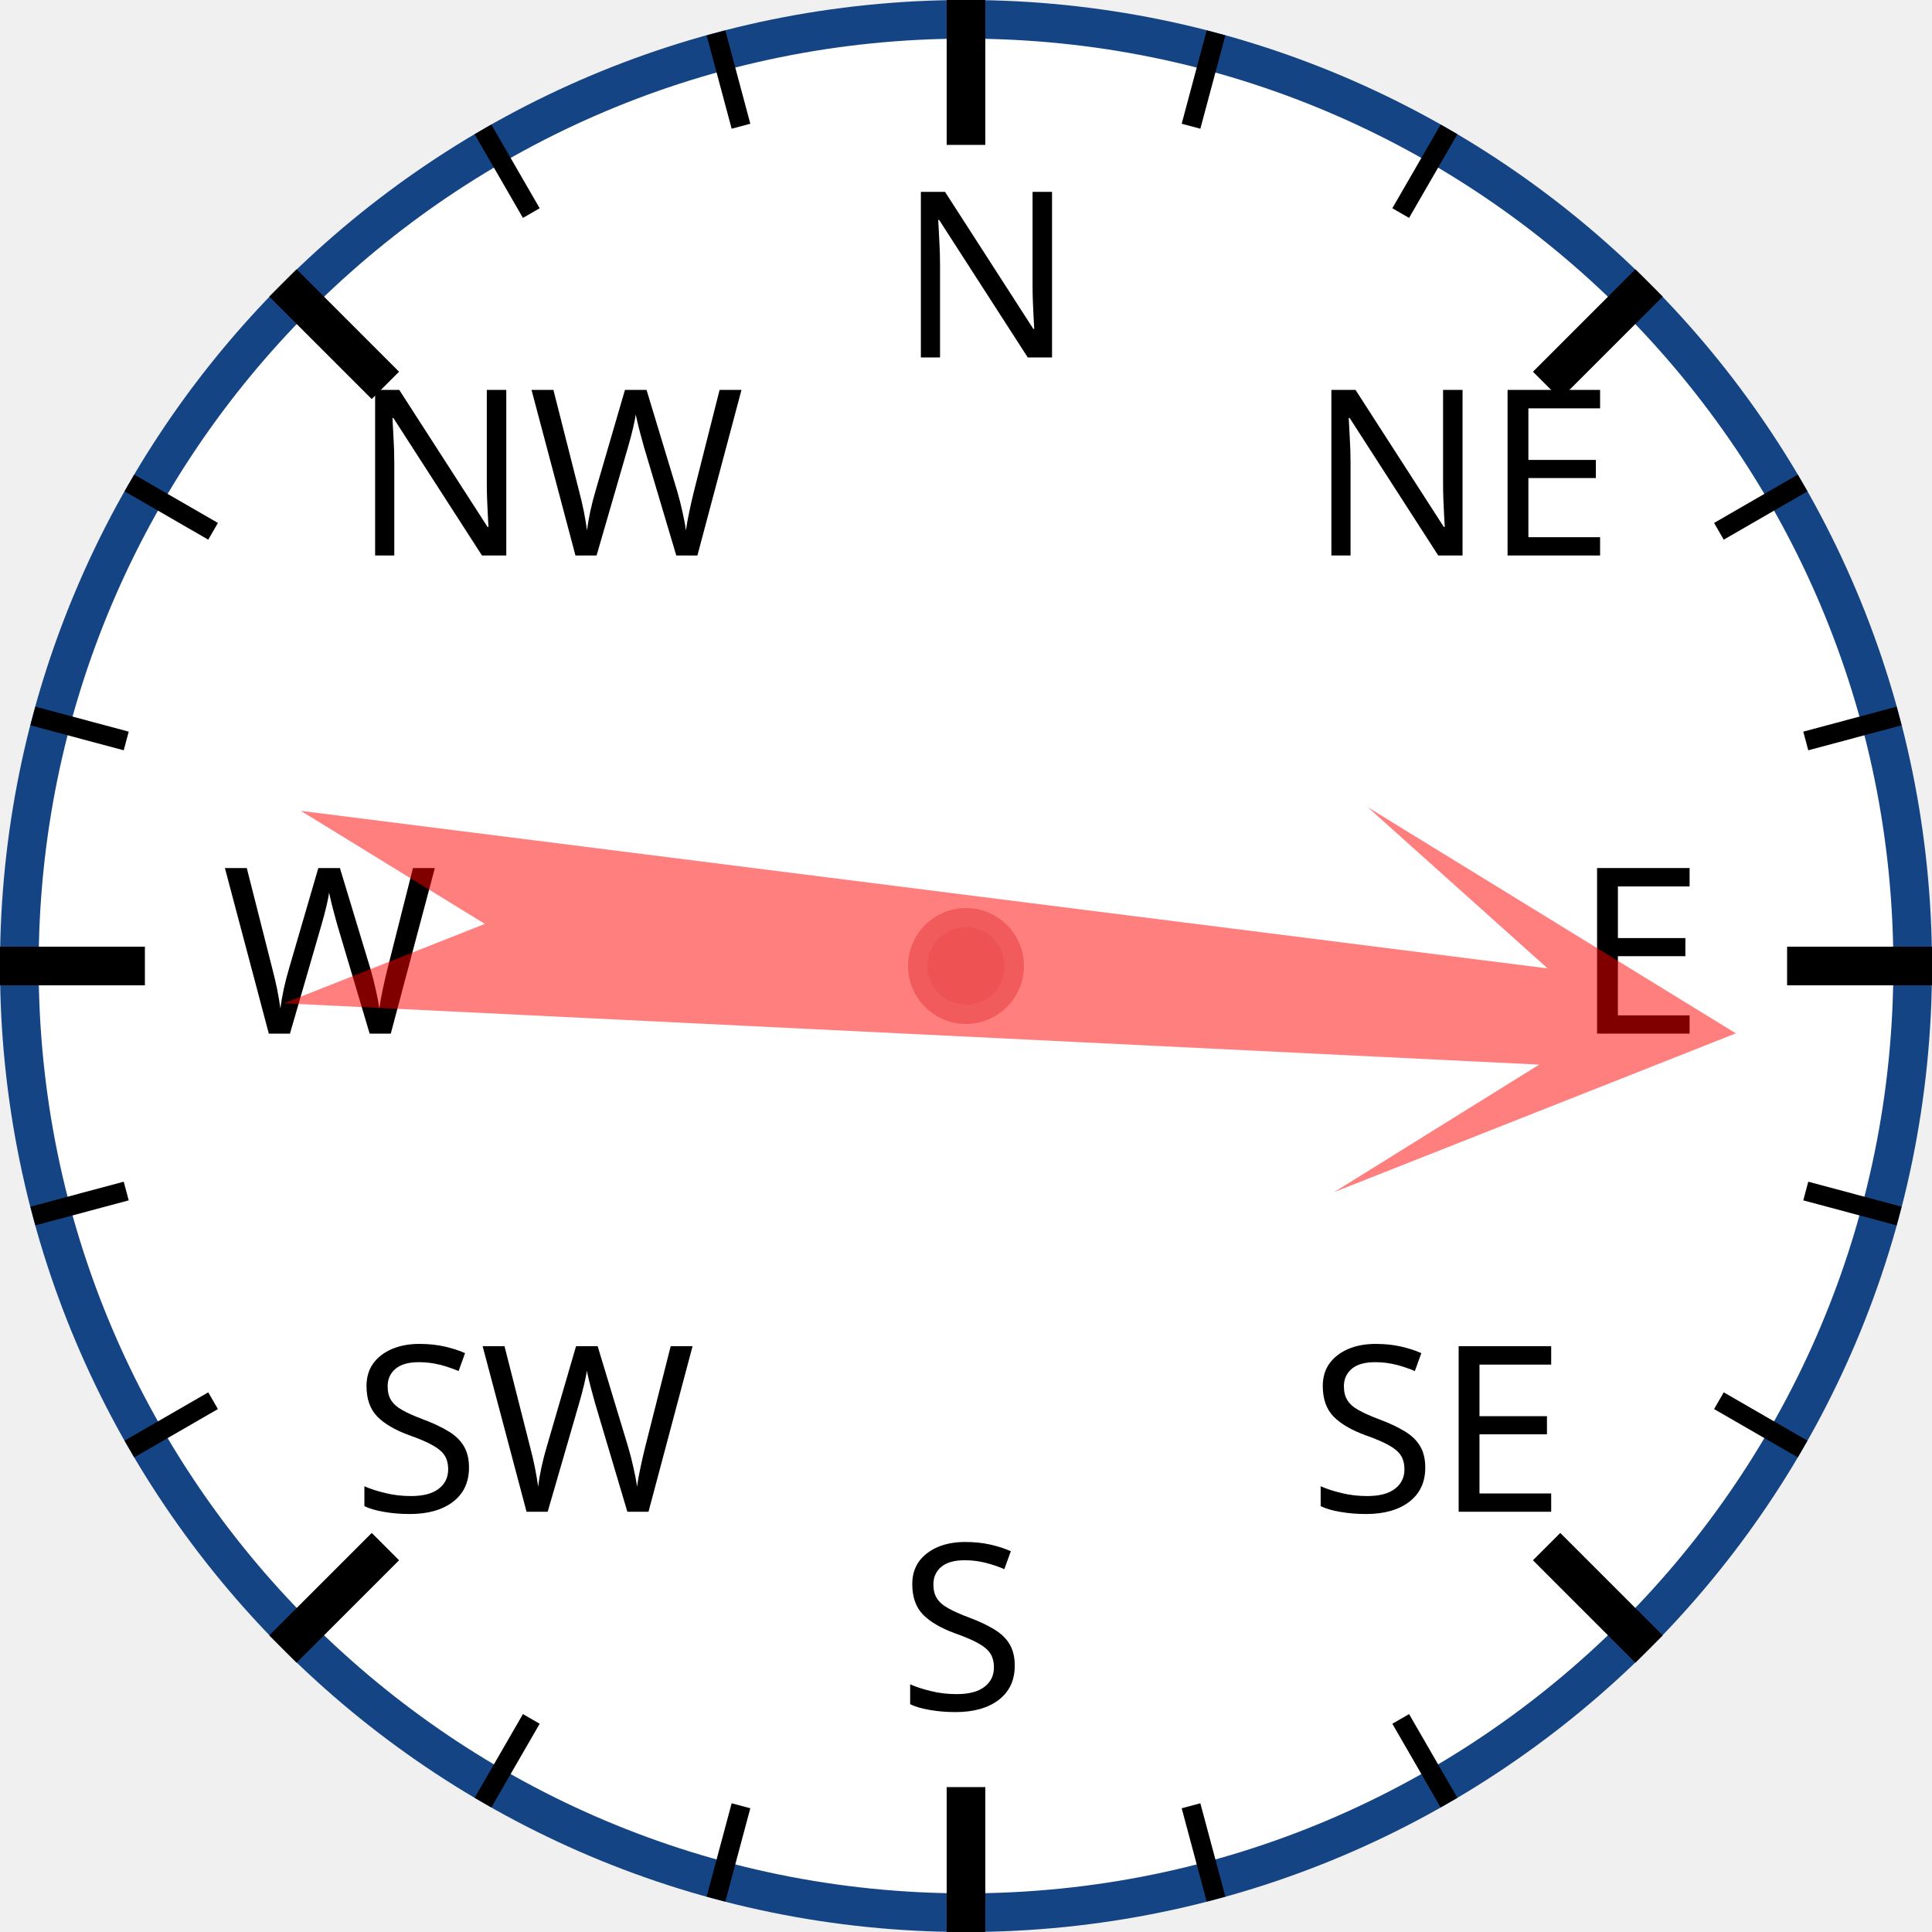
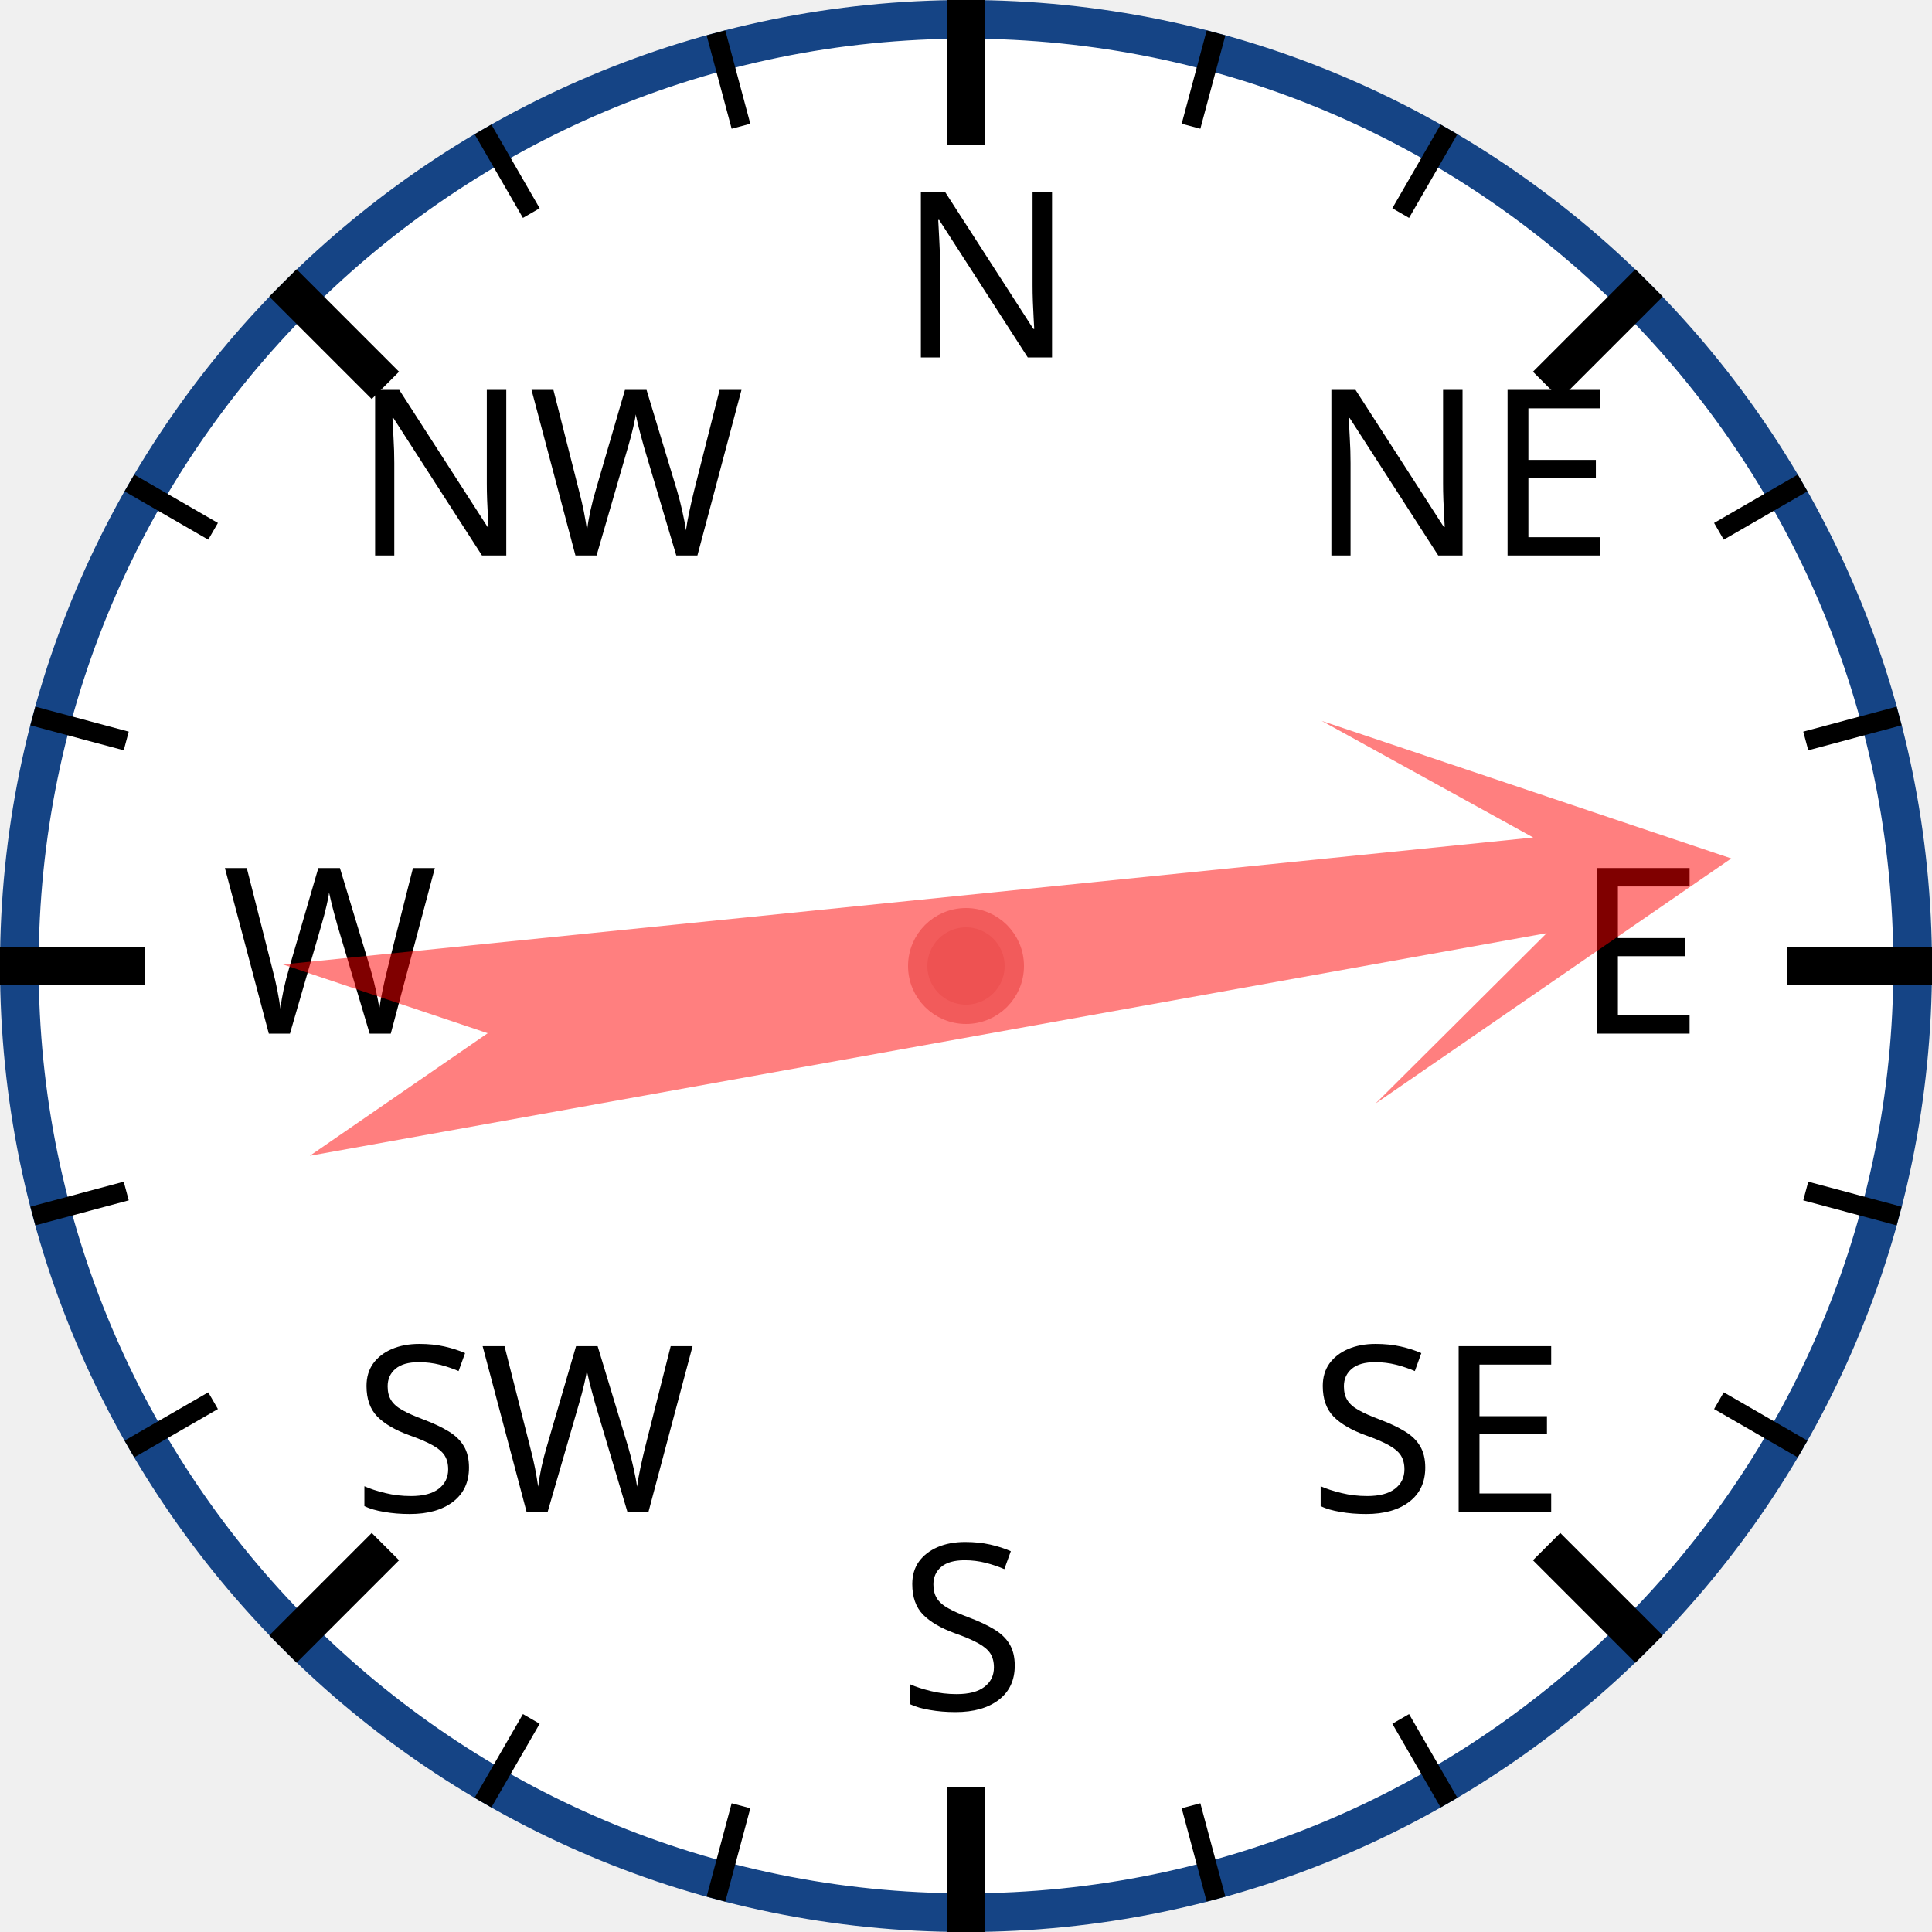
<svg xmlns="http://www.w3.org/2000/svg" width="120px" height="120px" viewBox="0 0 200 200">
  <circle cx="100" cy="100" r="98" style="fill: white; stroke: #154485; stroke-width: 4;" />
  <text x="93.0" y="37.0" style="font-family: sans-serif; font-size: 18pt;">N</text>
  <line x1="100.0" y1="0.0" x2="100.0" y2="15.0" style="stroke: black; stroke-width: 4;" />
  <line x1="74.118" y1="3.407" x2="76.706" y2="13.067" style="stroke: black; stroke-width: 2;" />
  <line x1="50" y1="13.397" x2="55" y2="22.058" style="stroke: black; stroke-width: 2;" />
  <text x="36.503" y="57.503" style="font-family: sans-serif; font-size: 18pt;">NW</text>
  <line x1="29.289" y1="29.289" x2="39.896" y2="39.896" style="stroke: black; stroke-width: 4;" />
  <line x1="13.397" y1="50" x2="22.058" y2="55" style="stroke: black; stroke-width: 2;" />
  <line x1="3.407" y1="74.118" x2="13.067" y2="76.706" style="stroke: black; stroke-width: 2;" />
  <text x="23.0" y="107.0" style="font-family: sans-serif; font-size: 18pt;">W</text>
  <line x1="0.0" y1="100.0" x2="15.0" y2="100.0" style="stroke: black; stroke-width: 4;" />
  <line x1="3.407" y1="125.882" x2="13.067" y2="123.294" style="stroke: black; stroke-width: 2;" />
  <line x1="13.397" y1="150" x2="22.058" y2="145" style="stroke: black; stroke-width: 2;" />
  <text x="36.503" y="156.497" style="font-family: sans-serif; font-size: 18pt;">SW</text>
  <line x1="29.289" y1="170.711" x2="39.896" y2="160.104" style="stroke: black; stroke-width: 4;" />
  <line x1="50" y1="186.603" x2="55" y2="177.942" style="stroke: black; stroke-width: 2;" />
  <line x1="74.118" y1="196.593" x2="76.706" y2="186.933" style="stroke: black; stroke-width: 2;" />
  <text x="93" y="177.0" style="font-family: sans-serif; font-size: 18pt;">S</text>
  <line x1="100" y1="200.0" x2="100" y2="185.0" style="stroke: black; stroke-width: 4;" />
  <line x1="125.882" y1="196.593" x2="123.294" y2="186.933" style="stroke: black; stroke-width: 2;" />
  <line x1="150.0" y1="186.603" x2="145.0" y2="177.942" style="stroke: black; stroke-width: 2;" />
  <text x="135.497" y="156.497" style="font-family: sans-serif; font-size: 18pt;">SE</text>
  <line x1="170.711" y1="170.711" x2="160.104" y2="160.104" style="stroke: black; stroke-width: 4;" />
  <line x1="186.603" y1="150" x2="177.942" y2="145" style="stroke: black; stroke-width: 2;" />
  <line x1="196.593" y1="125.882" x2="186.933" y2="123.294" style="stroke: black; stroke-width: 2;" />
  <text x="163.0" y="107" style="font-family: sans-serif; font-size: 18pt;">E</text>
  <line x1="200.0" y1="100" x2="185.0" y2="100" style="stroke: black; stroke-width: 4;" />
  <line x1="196.593" y1="74.118" x2="186.933" y2="76.706" style="stroke: black; stroke-width: 2;" />
  <line x1="186.603" y1="50" x2="177.942" y2="55" style="stroke: black; stroke-width: 2;" />
  <text x="135.497" y="57.503" style="font-family: sans-serif; font-size: 18pt;">NE</text>
  <line x1="170.711" y1="29.289" x2="160.104" y2="39.896" style="stroke: black; stroke-width: 4;" />
  <line x1="150" y1="13.397" x2="145" y2="22.058" style="stroke: black; stroke-width: 2;" />
  <line x1="125.882" y1="3.407" x2="123.294" y2="13.067" style="stroke: black; stroke-width: 2;" />
-   <polygon points="100 20 120 60 105 40 110 170 100 150 90 170 95 40 80 60" style="fill: red; fill-opacity: 0.5;" transform="rotate(95,100,100)" />
+   <polygon points="100 20 120 60 105 40 110 170 100 150 90 170 95 40 80 60" style="fill: red; fill-opacity: 0.5;" transform="rotate(82,100,100)" />
  <circle cx="100" cy="100" r="5" style="fill: #EE5252; stroke: #F25B5B; stroke-width: 2;" />
</svg>
